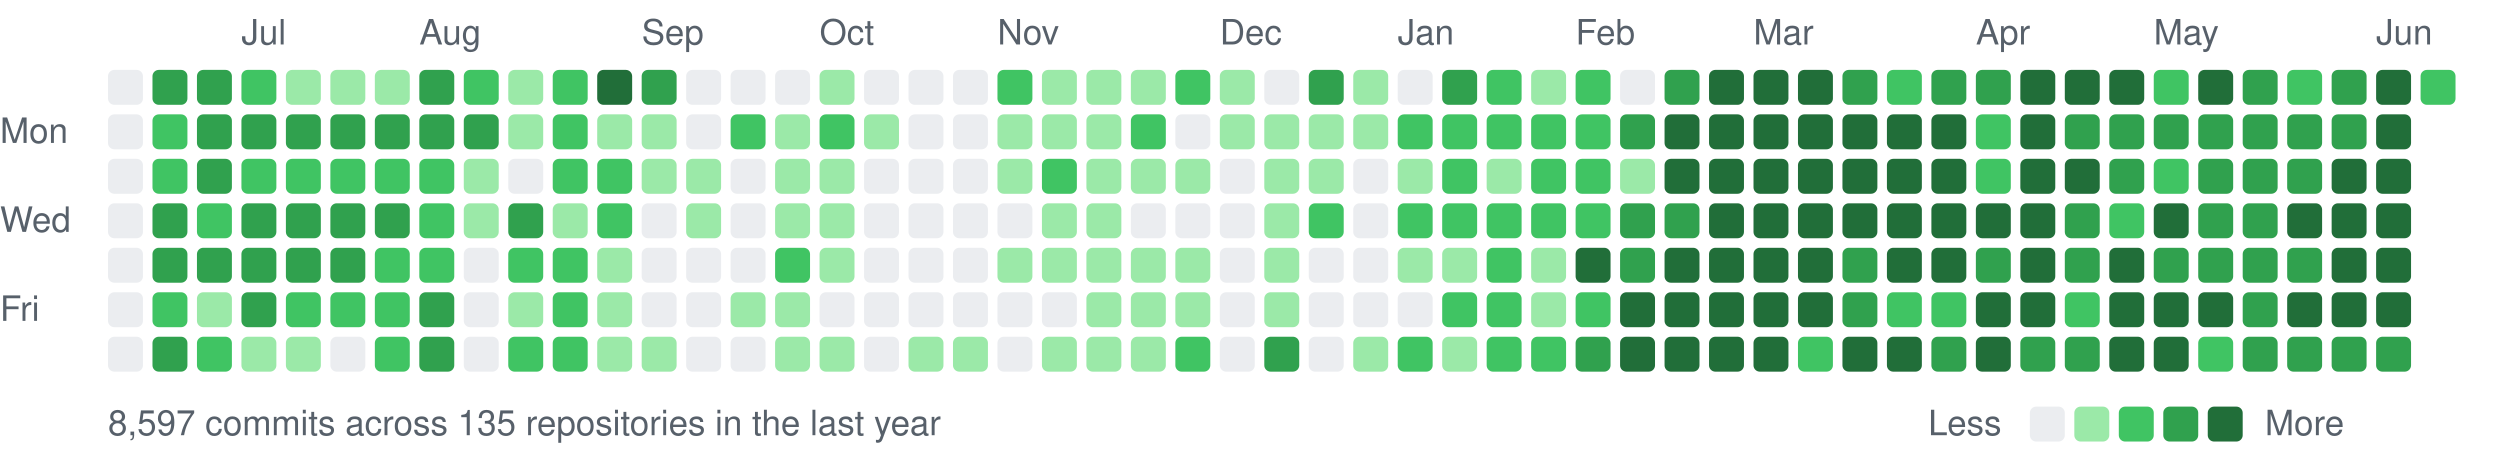
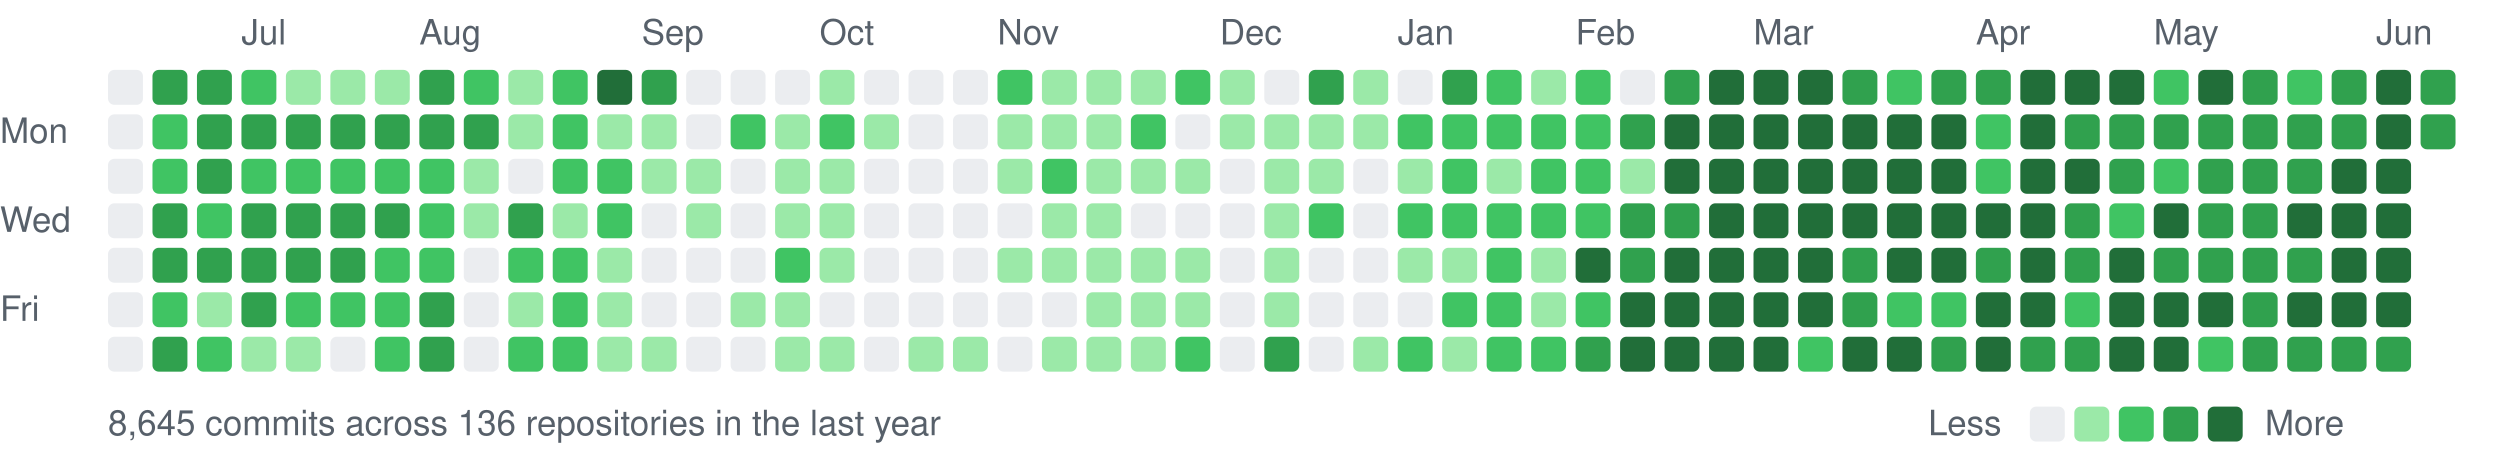
<svg xmlns="http://www.w3.org/2000/svg" width="787" height="147" viewBox="0 0 787 147">
  <style>text{font:11px -apple-system,BlinkMacSystemFont,"Segoe UI",Helvetica,Arial,sans-serif;fill:#57606a}</style>
  <text x="76" y="14">Jul</text>
  <text x="132" y="14">Aug</text>
  <text x="202" y="14">Sep</text>
  <text x="258" y="14">Oct</text>
  <text x="314" y="14">Nov</text>
  <text x="384" y="14">Dec</text>
  <text x="440" y="14">Jan</text>
  <text x="496" y="14">Feb</text>
  <text x="552" y="14">Mar</text>
  <text x="622" y="14">Apr</text>
  <text x="678" y="14">May</text>
  <text x="748" y="14">Jun</text>
  <text x="0" y="45">Mon</text>
  <text x="0" y="73">Wed</text>
  <text x="0" y="101">Fri</text>
  <rect x="34" y="22" width="11" height="11" rx="2" fill="#ebedf0" />
  <rect x="34" y="36" width="11" height="11" rx="2" fill="#ebedf0" />
  <rect x="34" y="50" width="11" height="11" rx="2" fill="#ebedf0" />
  <rect x="34" y="64" width="11" height="11" rx="2" fill="#ebedf0" />
  <rect x="34" y="78" width="11" height="11" rx="2" fill="#ebedf0" />
  <rect x="34" y="92" width="11" height="11" rx="2" fill="#ebedf0" />
  <rect x="34" y="106" width="11" height="11" rx="2" fill="#ebedf0" />
  <rect x="48" y="22" width="11" height="11" rx="2" fill="#30a14e" />
  <rect x="48" y="36" width="11" height="11" rx="2" fill="#40c463" />
  <rect x="48" y="50" width="11" height="11" rx="2" fill="#40c463" />
  <rect x="48" y="64" width="11" height="11" rx="2" fill="#30a14e" />
  <rect x="48" y="78" width="11" height="11" rx="2" fill="#30a14e" />
  <rect x="48" y="92" width="11" height="11" rx="2" fill="#40c463" />
  <rect x="48" y="106" width="11" height="11" rx="2" fill="#30a14e" />
  <rect x="62" y="22" width="11" height="11" rx="2" fill="#30a14e" />
  <rect x="62" y="36" width="11" height="11" rx="2" fill="#30a14e" />
  <rect x="62" y="50" width="11" height="11" rx="2" fill="#30a14e" />
  <rect x="62" y="64" width="11" height="11" rx="2" fill="#40c463" />
  <rect x="62" y="78" width="11" height="11" rx="2" fill="#30a14e" />
  <rect x="62" y="92" width="11" height="11" rx="2" fill="#9be9a8" />
  <rect x="62" y="106" width="11" height="11" rx="2" fill="#40c463" />
  <rect x="76" y="22" width="11" height="11" rx="2" fill="#40c463" />
  <rect x="76" y="36" width="11" height="11" rx="2" fill="#30a14e" />
  <rect x="76" y="50" width="11" height="11" rx="2" fill="#40c463" />
  <rect x="76" y="64" width="11" height="11" rx="2" fill="#30a14e" />
  <rect x="76" y="78" width="11" height="11" rx="2" fill="#30a14e" />
  <rect x="76" y="92" width="11" height="11" rx="2" fill="#30a14e" />
  <rect x="76" y="106" width="11" height="11" rx="2" fill="#9be9a8" />
  <rect x="90" y="22" width="11" height="11" rx="2" fill="#9be9a8" />
  <rect x="90" y="36" width="11" height="11" rx="2" fill="#30a14e" />
  <rect x="90" y="50" width="11" height="11" rx="2" fill="#40c463" />
  <rect x="90" y="64" width="11" height="11" rx="2" fill="#30a14e" />
  <rect x="90" y="78" width="11" height="11" rx="2" fill="#30a14e" />
  <rect x="90" y="92" width="11" height="11" rx="2" fill="#40c463" />
  <rect x="90" y="106" width="11" height="11" rx="2" fill="#9be9a8" />
  <rect x="104" y="22" width="11" height="11" rx="2" fill="#9be9a8" />
  <rect x="104" y="36" width="11" height="11" rx="2" fill="#30a14e" />
  <rect x="104" y="50" width="11" height="11" rx="2" fill="#40c463" />
  <rect x="104" y="64" width="11" height="11" rx="2" fill="#30a14e" />
  <rect x="104" y="78" width="11" height="11" rx="2" fill="#30a14e" />
  <rect x="104" y="92" width="11" height="11" rx="2" fill="#40c463" />
  <rect x="104" y="106" width="11" height="11" rx="2" fill="#ebedf0" />
  <rect x="118" y="22" width="11" height="11" rx="2" fill="#9be9a8" />
  <rect x="118" y="36" width="11" height="11" rx="2" fill="#30a14e" />
  <rect x="118" y="50" width="11" height="11" rx="2" fill="#40c463" />
  <rect x="118" y="64" width="11" height="11" rx="2" fill="#30a14e" />
  <rect x="118" y="78" width="11" height="11" rx="2" fill="#40c463" />
  <rect x="118" y="92" width="11" height="11" rx="2" fill="#40c463" />
  <rect x="118" y="106" width="11" height="11" rx="2" fill="#40c463" />
  <rect x="132" y="22" width="11" height="11" rx="2" fill="#30a14e" />
  <rect x="132" y="36" width="11" height="11" rx="2" fill="#30a14e" />
  <rect x="132" y="50" width="11" height="11" rx="2" fill="#40c463" />
  <rect x="132" y="64" width="11" height="11" rx="2" fill="#40c463" />
  <rect x="132" y="78" width="11" height="11" rx="2" fill="#40c463" />
  <rect x="132" y="92" width="11" height="11" rx="2" fill="#30a14e" />
  <rect x="132" y="106" width="11" height="11" rx="2" fill="#30a14e" />
  <rect x="146" y="22" width="11" height="11" rx="2" fill="#40c463" />
  <rect x="146" y="36" width="11" height="11" rx="2" fill="#30a14e" />
  <rect x="146" y="50" width="11" height="11" rx="2" fill="#9be9a8" />
  <rect x="146" y="64" width="11" height="11" rx="2" fill="#9be9a8" />
  <rect x="146" y="78" width="11" height="11" rx="2" fill="#ebedf0" />
  <rect x="146" y="92" width="11" height="11" rx="2" fill="#ebedf0" />
  <rect x="146" y="106" width="11" height="11" rx="2" fill="#ebedf0" />
  <rect x="160" y="22" width="11" height="11" rx="2" fill="#9be9a8" />
  <rect x="160" y="36" width="11" height="11" rx="2" fill="#9be9a8" />
  <rect x="160" y="50" width="11" height="11" rx="2" fill="#ebedf0" />
  <rect x="160" y="64" width="11" height="11" rx="2" fill="#30a14e" />
  <rect x="160" y="78" width="11" height="11" rx="2" fill="#40c463" />
  <rect x="160" y="92" width="11" height="11" rx="2" fill="#9be9a8" />
  <rect x="160" y="106" width="11" height="11" rx="2" fill="#40c463" />
  <rect x="174" y="22" width="11" height="11" rx="2" fill="#40c463" />
  <rect x="174" y="36" width="11" height="11" rx="2" fill="#40c463" />
  <rect x="174" y="50" width="11" height="11" rx="2" fill="#40c463" />
  <rect x="174" y="64" width="11" height="11" rx="2" fill="#9be9a8" />
  <rect x="174" y="78" width="11" height="11" rx="2" fill="#40c463" />
  <rect x="174" y="92" width="11" height="11" rx="2" fill="#40c463" />
  <rect x="174" y="106" width="11" height="11" rx="2" fill="#40c463" />
  <rect x="188" y="22" width="11" height="11" rx="2" fill="#216e39" />
  <rect x="188" y="36" width="11" height="11" rx="2" fill="#9be9a8" />
  <rect x="188" y="50" width="11" height="11" rx="2" fill="#40c463" />
  <rect x="188" y="64" width="11" height="11" rx="2" fill="#40c463" />
  <rect x="188" y="78" width="11" height="11" rx="2" fill="#9be9a8" />
  <rect x="188" y="92" width="11" height="11" rx="2" fill="#9be9a8" />
  <rect x="188" y="106" width="11" height="11" rx="2" fill="#9be9a8" />
  <rect x="202" y="22" width="11" height="11" rx="2" fill="#30a14e" />
  <rect x="202" y="36" width="11" height="11" rx="2" fill="#9be9a8" />
  <rect x="202" y="50" width="11" height="11" rx="2" fill="#9be9a8" />
  <rect x="202" y="64" width="11" height="11" rx="2" fill="#ebedf0" />
  <rect x="202" y="78" width="11" height="11" rx="2" fill="#ebedf0" />
  <rect x="202" y="92" width="11" height="11" rx="2" fill="#ebedf0" />
  <rect x="202" y="106" width="11" height="11" rx="2" fill="#9be9a8" />
  <rect x="216" y="22" width="11" height="11" rx="2" fill="#ebedf0" />
  <rect x="216" y="36" width="11" height="11" rx="2" fill="#ebedf0" />
  <rect x="216" y="50" width="11" height="11" rx="2" fill="#9be9a8" />
  <rect x="216" y="64" width="11" height="11" rx="2" fill="#9be9a8" />
  <rect x="216" y="78" width="11" height="11" rx="2" fill="#ebedf0" />
  <rect x="216" y="92" width="11" height="11" rx="2" fill="#ebedf0" />
  <rect x="216" y="106" width="11" height="11" rx="2" fill="#ebedf0" />
  <rect x="230" y="22" width="11" height="11" rx="2" fill="#ebedf0" />
  <rect x="230" y="36" width="11" height="11" rx="2" fill="#40c463" />
  <rect x="230" y="50" width="11" height="11" rx="2" fill="#ebedf0" />
  <rect x="230" y="64" width="11" height="11" rx="2" fill="#ebedf0" />
  <rect x="230" y="78" width="11" height="11" rx="2" fill="#ebedf0" />
  <rect x="230" y="92" width="11" height="11" rx="2" fill="#9be9a8" />
  <rect x="230" y="106" width="11" height="11" rx="2" fill="#ebedf0" />
  <rect x="244" y="22" width="11" height="11" rx="2" fill="#ebedf0" />
  <rect x="244" y="36" width="11" height="11" rx="2" fill="#9be9a8" />
  <rect x="244" y="50" width="11" height="11" rx="2" fill="#9be9a8" />
  <rect x="244" y="64" width="11" height="11" rx="2" fill="#9be9a8" />
  <rect x="244" y="78" width="11" height="11" rx="2" fill="#40c463" />
  <rect x="244" y="92" width="11" height="11" rx="2" fill="#9be9a8" />
  <rect x="244" y="106" width="11" height="11" rx="2" fill="#9be9a8" />
  <rect x="258" y="22" width="11" height="11" rx="2" fill="#9be9a8" />
  <rect x="258" y="36" width="11" height="11" rx="2" fill="#40c463" />
  <rect x="258" y="50" width="11" height="11" rx="2" fill="#9be9a8" />
  <rect x="258" y="64" width="11" height="11" rx="2" fill="#9be9a8" />
  <rect x="258" y="78" width="11" height="11" rx="2" fill="#9be9a8" />
  <rect x="258" y="92" width="11" height="11" rx="2" fill="#ebedf0" />
  <rect x="258" y="106" width="11" height="11" rx="2" fill="#9be9a8" />
  <rect x="272" y="22" width="11" height="11" rx="2" fill="#ebedf0" />
  <rect x="272" y="36" width="11" height="11" rx="2" fill="#9be9a8" />
  <rect x="272" y="50" width="11" height="11" rx="2" fill="#ebedf0" />
  <rect x="272" y="64" width="11" height="11" rx="2" fill="#ebedf0" />
  <rect x="272" y="78" width="11" height="11" rx="2" fill="#ebedf0" />
  <rect x="272" y="92" width="11" height="11" rx="2" fill="#ebedf0" />
  <rect x="272" y="106" width="11" height="11" rx="2" fill="#ebedf0" />
  <rect x="286" y="22" width="11" height="11" rx="2" fill="#ebedf0" />
  <rect x="286" y="36" width="11" height="11" rx="2" fill="#ebedf0" />
  <rect x="286" y="50" width="11" height="11" rx="2" fill="#ebedf0" />
  <rect x="286" y="64" width="11" height="11" rx="2" fill="#ebedf0" />
  <rect x="286" y="78" width="11" height="11" rx="2" fill="#ebedf0" />
  <rect x="286" y="92" width="11" height="11" rx="2" fill="#ebedf0" />
  <rect x="286" y="106" width="11" height="11" rx="2" fill="#9be9a8" />
  <rect x="300" y="22" width="11" height="11" rx="2" fill="#ebedf0" />
  <rect x="300" y="36" width="11" height="11" rx="2" fill="#ebedf0" />
  <rect x="300" y="50" width="11" height="11" rx="2" fill="#ebedf0" />
  <rect x="300" y="64" width="11" height="11" rx="2" fill="#ebedf0" />
  <rect x="300" y="78" width="11" height="11" rx="2" fill="#ebedf0" />
  <rect x="300" y="92" width="11" height="11" rx="2" fill="#ebedf0" />
  <rect x="300" y="106" width="11" height="11" rx="2" fill="#9be9a8" />
  <rect x="314" y="22" width="11" height="11" rx="2" fill="#40c463" />
  <rect x="314" y="36" width="11" height="11" rx="2" fill="#9be9a8" />
  <rect x="314" y="50" width="11" height="11" rx="2" fill="#9be9a8" />
  <rect x="314" y="64" width="11" height="11" rx="2" fill="#ebedf0" />
  <rect x="314" y="78" width="11" height="11" rx="2" fill="#9be9a8" />
  <rect x="314" y="92" width="11" height="11" rx="2" fill="#ebedf0" />
  <rect x="314" y="106" width="11" height="11" rx="2" fill="#ebedf0" />
  <rect x="328" y="22" width="11" height="11" rx="2" fill="#9be9a8" />
  <rect x="328" y="36" width="11" height="11" rx="2" fill="#9be9a8" />
  <rect x="328" y="50" width="11" height="11" rx="2" fill="#40c463" />
  <rect x="328" y="64" width="11" height="11" rx="2" fill="#9be9a8" />
  <rect x="328" y="78" width="11" height="11" rx="2" fill="#9be9a8" />
  <rect x="328" y="92" width="11" height="11" rx="2" fill="#ebedf0" />
  <rect x="328" y="106" width="11" height="11" rx="2" fill="#9be9a8" />
  <rect x="342" y="22" width="11" height="11" rx="2" fill="#9be9a8" />
  <rect x="342" y="36" width="11" height="11" rx="2" fill="#9be9a8" />
  <rect x="342" y="50" width="11" height="11" rx="2" fill="#9be9a8" />
  <rect x="342" y="64" width="11" height="11" rx="2" fill="#9be9a8" />
  <rect x="342" y="78" width="11" height="11" rx="2" fill="#9be9a8" />
  <rect x="342" y="92" width="11" height="11" rx="2" fill="#9be9a8" />
  <rect x="342" y="106" width="11" height="11" rx="2" fill="#9be9a8" />
  <rect x="356" y="22" width="11" height="11" rx="2" fill="#9be9a8" />
  <rect x="356" y="36" width="11" height="11" rx="2" fill="#40c463" />
  <rect x="356" y="50" width="11" height="11" rx="2" fill="#9be9a8" />
  <rect x="356" y="64" width="11" height="11" rx="2" fill="#ebedf0" />
  <rect x="356" y="78" width="11" height="11" rx="2" fill="#9be9a8" />
  <rect x="356" y="92" width="11" height="11" rx="2" fill="#9be9a8" />
  <rect x="356" y="106" width="11" height="11" rx="2" fill="#9be9a8" />
  <rect x="370" y="22" width="11" height="11" rx="2" fill="#40c463" />
  <rect x="370" y="36" width="11" height="11" rx="2" fill="#ebedf0" />
  <rect x="370" y="50" width="11" height="11" rx="2" fill="#9be9a8" />
  <rect x="370" y="64" width="11" height="11" rx="2" fill="#ebedf0" />
  <rect x="370" y="78" width="11" height="11" rx="2" fill="#9be9a8" />
  <rect x="370" y="92" width="11" height="11" rx="2" fill="#9be9a8" />
  <rect x="370" y="106" width="11" height="11" rx="2" fill="#40c463" />
  <rect x="384" y="22" width="11" height="11" rx="2" fill="#9be9a8" />
  <rect x="384" y="36" width="11" height="11" rx="2" fill="#9be9a8" />
  <rect x="384" y="50" width="11" height="11" rx="2" fill="#ebedf0" />
  <rect x="384" y="64" width="11" height="11" rx="2" fill="#ebedf0" />
  <rect x="384" y="78" width="11" height="11" rx="2" fill="#ebedf0" />
  <rect x="384" y="92" width="11" height="11" rx="2" fill="#ebedf0" />
  <rect x="384" y="106" width="11" height="11" rx="2" fill="#ebedf0" />
  <rect x="398" y="22" width="11" height="11" rx="2" fill="#ebedf0" />
  <rect x="398" y="36" width="11" height="11" rx="2" fill="#9be9a8" />
  <rect x="398" y="50" width="11" height="11" rx="2" fill="#9be9a8" />
  <rect x="398" y="64" width="11" height="11" rx="2" fill="#9be9a8" />
  <rect x="398" y="78" width="11" height="11" rx="2" fill="#9be9a8" />
  <rect x="398" y="92" width="11" height="11" rx="2" fill="#9be9a8" />
  <rect x="398" y="106" width="11" height="11" rx="2" fill="#30a14e" />
  <rect x="412" y="22" width="11" height="11" rx="2" fill="#30a14e" />
  <rect x="412" y="36" width="11" height="11" rx="2" fill="#9be9a8" />
  <rect x="412" y="50" width="11" height="11" rx="2" fill="#9be9a8" />
  <rect x="412" y="64" width="11" height="11" rx="2" fill="#40c463" />
  <rect x="412" y="78" width="11" height="11" rx="2" fill="#ebedf0" />
  <rect x="412" y="92" width="11" height="11" rx="2" fill="#ebedf0" />
  <rect x="412" y="106" width="11" height="11" rx="2" fill="#ebedf0" />
  <rect x="426" y="22" width="11" height="11" rx="2" fill="#9be9a8" />
  <rect x="426" y="36" width="11" height="11" rx="2" fill="#9be9a8" />
  <rect x="426" y="50" width="11" height="11" rx="2" fill="#ebedf0" />
  <rect x="426" y="64" width="11" height="11" rx="2" fill="#ebedf0" />
  <rect x="426" y="78" width="11" height="11" rx="2" fill="#ebedf0" />
  <rect x="426" y="92" width="11" height="11" rx="2" fill="#ebedf0" />
  <rect x="426" y="106" width="11" height="11" rx="2" fill="#9be9a8" />
  <rect x="440" y="22" width="11" height="11" rx="2" fill="#ebedf0" />
  <rect x="440" y="36" width="11" height="11" rx="2" fill="#40c463" />
  <rect x="440" y="50" width="11" height="11" rx="2" fill="#9be9a8" />
  <rect x="440" y="64" width="11" height="11" rx="2" fill="#40c463" />
  <rect x="440" y="78" width="11" height="11" rx="2" fill="#9be9a8" />
  <rect x="440" y="92" width="11" height="11" rx="2" fill="#ebedf0" />
  <rect x="440" y="106" width="11" height="11" rx="2" fill="#40c463" />
  <rect x="454" y="22" width="11" height="11" rx="2" fill="#30a14e" />
  <rect x="454" y="36" width="11" height="11" rx="2" fill="#40c463" />
  <rect x="454" y="50" width="11" height="11" rx="2" fill="#40c463" />
  <rect x="454" y="64" width="11" height="11" rx="2" fill="#40c463" />
  <rect x="454" y="78" width="11" height="11" rx="2" fill="#9be9a8" />
  <rect x="454" y="92" width="11" height="11" rx="2" fill="#40c463" />
  <rect x="454" y="106" width="11" height="11" rx="2" fill="#9be9a8" />
  <rect x="468" y="22" width="11" height="11" rx="2" fill="#40c463" />
  <rect x="468" y="36" width="11" height="11" rx="2" fill="#40c463" />
  <rect x="468" y="50" width="11" height="11" rx="2" fill="#9be9a8" />
  <rect x="468" y="64" width="11" height="11" rx="2" fill="#40c463" />
  <rect x="468" y="78" width="11" height="11" rx="2" fill="#40c463" />
  <rect x="468" y="92" width="11" height="11" rx="2" fill="#40c463" />
  <rect x="468" y="106" width="11" height="11" rx="2" fill="#40c463" />
  <rect x="482" y="22" width="11" height="11" rx="2" fill="#9be9a8" />
  <rect x="482" y="36" width="11" height="11" rx="2" fill="#40c463" />
  <rect x="482" y="50" width="11" height="11" rx="2" fill="#40c463" />
  <rect x="482" y="64" width="11" height="11" rx="2" fill="#40c463" />
  <rect x="482" y="78" width="11" height="11" rx="2" fill="#9be9a8" />
  <rect x="482" y="92" width="11" height="11" rx="2" fill="#9be9a8" />
  <rect x="482" y="106" width="11" height="11" rx="2" fill="#40c463" />
  <rect x="496" y="22" width="11" height="11" rx="2" fill="#40c463" />
  <rect x="496" y="36" width="11" height="11" rx="2" fill="#40c463" />
  <rect x="496" y="50" width="11" height="11" rx="2" fill="#40c463" />
  <rect x="496" y="64" width="11" height="11" rx="2" fill="#40c463" />
  <rect x="496" y="78" width="11" height="11" rx="2" fill="#216e39" />
  <rect x="496" y="92" width="11" height="11" rx="2" fill="#40c463" />
  <rect x="496" y="106" width="11" height="11" rx="2" fill="#30a14e" />
  <rect x="510" y="22" width="11" height="11" rx="2" fill="#ebedf0" />
  <rect x="510" y="36" width="11" height="11" rx="2" fill="#30a14e" />
  <rect x="510" y="50" width="11" height="11" rx="2" fill="#9be9a8" />
  <rect x="510" y="64" width="11" height="11" rx="2" fill="#30a14e" />
  <rect x="510" y="78" width="11" height="11" rx="2" fill="#30a14e" />
  <rect x="510" y="92" width="11" height="11" rx="2" fill="#216e39" />
  <rect x="510" y="106" width="11" height="11" rx="2" fill="#216e39" />
  <rect x="524" y="22" width="11" height="11" rx="2" fill="#30a14e" />
  <rect x="524" y="36" width="11" height="11" rx="2" fill="#216e39" />
  <rect x="524" y="50" width="11" height="11" rx="2" fill="#216e39" />
  <rect x="524" y="64" width="11" height="11" rx="2" fill="#30a14e" />
  <rect x="524" y="78" width="11" height="11" rx="2" fill="#216e39" />
  <rect x="524" y="92" width="11" height="11" rx="2" fill="#216e39" />
  <rect x="524" y="106" width="11" height="11" rx="2" fill="#216e39" />
  <rect x="538" y="22" width="11" height="11" rx="2" fill="#216e39" />
  <rect x="538" y="36" width="11" height="11" rx="2" fill="#216e39" />
  <rect x="538" y="50" width="11" height="11" rx="2" fill="#216e39" />
  <rect x="538" y="64" width="11" height="11" rx="2" fill="#216e39" />
  <rect x="538" y="78" width="11" height="11" rx="2" fill="#216e39" />
  <rect x="538" y="92" width="11" height="11" rx="2" fill="#216e39" />
  <rect x="538" y="106" width="11" height="11" rx="2" fill="#216e39" />
  <rect x="552" y="22" width="11" height="11" rx="2" fill="#216e39" />
  <rect x="552" y="36" width="11" height="11" rx="2" fill="#216e39" />
  <rect x="552" y="50" width="11" height="11" rx="2" fill="#216e39" />
  <rect x="552" y="64" width="11" height="11" rx="2" fill="#216e39" />
  <rect x="552" y="78" width="11" height="11" rx="2" fill="#216e39" />
  <rect x="552" y="92" width="11" height="11" rx="2" fill="#216e39" />
  <rect x="552" y="106" width="11" height="11" rx="2" fill="#216e39" />
  <rect x="566" y="22" width="11" height="11" rx="2" fill="#216e39" />
  <rect x="566" y="36" width="11" height="11" rx="2" fill="#216e39" />
  <rect x="566" y="50" width="11" height="11" rx="2" fill="#216e39" />
  <rect x="566" y="64" width="11" height="11" rx="2" fill="#216e39" />
  <rect x="566" y="78" width="11" height="11" rx="2" fill="#216e39" />
  <rect x="566" y="92" width="11" height="11" rx="2" fill="#216e39" />
  <rect x="566" y="106" width="11" height="11" rx="2" fill="#40c463" />
  <rect x="580" y="22" width="11" height="11" rx="2" fill="#30a14e" />
  <rect x="580" y="36" width="11" height="11" rx="2" fill="#216e39" />
  <rect x="580" y="50" width="11" height="11" rx="2" fill="#216e39" />
  <rect x="580" y="64" width="11" height="11" rx="2" fill="#216e39" />
  <rect x="580" y="78" width="11" height="11" rx="2" fill="#30a14e" />
  <rect x="580" y="92" width="11" height="11" rx="2" fill="#30a14e" />
  <rect x="580" y="106" width="11" height="11" rx="2" fill="#216e39" />
  <rect x="594" y="22" width="11" height="11" rx="2" fill="#40c463" />
  <rect x="594" y="36" width="11" height="11" rx="2" fill="#216e39" />
  <rect x="594" y="50" width="11" height="11" rx="2" fill="#216e39" />
  <rect x="594" y="64" width="11" height="11" rx="2" fill="#216e39" />
  <rect x="594" y="78" width="11" height="11" rx="2" fill="#216e39" />
  <rect x="594" y="92" width="11" height="11" rx="2" fill="#40c463" />
  <rect x="594" y="106" width="11" height="11" rx="2" fill="#216e39" />
  <rect x="608" y="22" width="11" height="11" rx="2" fill="#30a14e" />
  <rect x="608" y="36" width="11" height="11" rx="2" fill="#216e39" />
  <rect x="608" y="50" width="11" height="11" rx="2" fill="#216e39" />
  <rect x="608" y="64" width="11" height="11" rx="2" fill="#216e39" />
  <rect x="608" y="78" width="11" height="11" rx="2" fill="#216e39" />
  <rect x="608" y="92" width="11" height="11" rx="2" fill="#40c463" />
  <rect x="608" y="106" width="11" height="11" rx="2" fill="#30a14e" />
  <rect x="622" y="22" width="11" height="11" rx="2" fill="#30a14e" />
  <rect x="622" y="36" width="11" height="11" rx="2" fill="#40c463" />
  <rect x="622" y="50" width="11" height="11" rx="2" fill="#40c463" />
  <rect x="622" y="64" width="11" height="11" rx="2" fill="#216e39" />
  <rect x="622" y="78" width="11" height="11" rx="2" fill="#30a14e" />
  <rect x="622" y="92" width="11" height="11" rx="2" fill="#216e39" />
  <rect x="622" y="106" width="11" height="11" rx="2" fill="#216e39" />
  <rect x="636" y="22" width="11" height="11" rx="2" fill="#216e39" />
  <rect x="636" y="36" width="11" height="11" rx="2" fill="#216e39" />
  <rect x="636" y="50" width="11" height="11" rx="2" fill="#216e39" />
  <rect x="636" y="64" width="11" height="11" rx="2" fill="#216e39" />
  <rect x="636" y="78" width="11" height="11" rx="2" fill="#216e39" />
  <rect x="636" y="92" width="11" height="11" rx="2" fill="#216e39" />
  <rect x="636" y="106" width="11" height="11" rx="2" fill="#30a14e" />
  <rect x="650" y="22" width="11" height="11" rx="2" fill="#216e39" />
  <rect x="650" y="36" width="11" height="11" rx="2" fill="#30a14e" />
  <rect x="650" y="50" width="11" height="11" rx="2" fill="#216e39" />
  <rect x="650" y="64" width="11" height="11" rx="2" fill="#30a14e" />
  <rect x="650" y="78" width="11" height="11" rx="2" fill="#30a14e" />
  <rect x="650" y="92" width="11" height="11" rx="2" fill="#40c463" />
  <rect x="650" y="106" width="11" height="11" rx="2" fill="#30a14e" />
  <rect x="664" y="22" width="11" height="11" rx="2" fill="#216e39" />
  <rect x="664" y="36" width="11" height="11" rx="2" fill="#30a14e" />
  <rect x="664" y="50" width="11" height="11" rx="2" fill="#30a14e" />
  <rect x="664" y="64" width="11" height="11" rx="2" fill="#40c463" />
  <rect x="664" y="78" width="11" height="11" rx="2" fill="#216e39" />
  <rect x="664" y="92" width="11" height="11" rx="2" fill="#216e39" />
  <rect x="664" y="106" width="11" height="11" rx="2" fill="#216e39" />
  <rect x="678" y="22" width="11" height="11" rx="2" fill="#40c463" />
  <rect x="678" y="36" width="11" height="11" rx="2" fill="#30a14e" />
  <rect x="678" y="50" width="11" height="11" rx="2" fill="#40c463" />
  <rect x="678" y="64" width="11" height="11" rx="2" fill="#216e39" />
  <rect x="678" y="78" width="11" height="11" rx="2" fill="#30a14e" />
  <rect x="678" y="92" width="11" height="11" rx="2" fill="#216e39" />
  <rect x="678" y="106" width="11" height="11" rx="2" fill="#216e39" />
  <rect x="692" y="22" width="11" height="11" rx="2" fill="#216e39" />
  <rect x="692" y="36" width="11" height="11" rx="2" fill="#30a14e" />
  <rect x="692" y="50" width="11" height="11" rx="2" fill="#30a14e" />
  <rect x="692" y="64" width="11" height="11" rx="2" fill="#30a14e" />
  <rect x="692" y="78" width="11" height="11" rx="2" fill="#30a14e" />
  <rect x="692" y="92" width="11" height="11" rx="2" fill="#216e39" />
  <rect x="692" y="106" width="11" height="11" rx="2" fill="#40c463" />
  <rect x="706" y="22" width="11" height="11" rx="2" fill="#30a14e" />
  <rect x="706" y="36" width="11" height="11" rx="2" fill="#30a14e" />
  <rect x="706" y="50" width="11" height="11" rx="2" fill="#30a14e" />
  <rect x="706" y="64" width="11" height="11" rx="2" fill="#30a14e" />
  <rect x="706" y="78" width="11" height="11" rx="2" fill="#30a14e" />
  <rect x="706" y="92" width="11" height="11" rx="2" fill="#30a14e" />
  <rect x="706" y="106" width="11" height="11" rx="2" fill="#30a14e" />
  <rect x="720" y="22" width="11" height="11" rx="2" fill="#40c463" />
  <rect x="720" y="36" width="11" height="11" rx="2" fill="#30a14e" />
  <rect x="720" y="50" width="11" height="11" rx="2" fill="#30a14e" />
  <rect x="720" y="64" width="11" height="11" rx="2" fill="#216e39" />
  <rect x="720" y="78" width="11" height="11" rx="2" fill="#30a14e" />
  <rect x="720" y="92" width="11" height="11" rx="2" fill="#216e39" />
  <rect x="720" y="106" width="11" height="11" rx="2" fill="#30a14e" />
  <rect x="734" y="22" width="11" height="11" rx="2" fill="#30a14e" />
  <rect x="734" y="36" width="11" height="11" rx="2" fill="#30a14e" />
  <rect x="734" y="50" width="11" height="11" rx="2" fill="#216e39" />
  <rect x="734" y="64" width="11" height="11" rx="2" fill="#216e39" />
  <rect x="734" y="78" width="11" height="11" rx="2" fill="#216e39" />
  <rect x="734" y="92" width="11" height="11" rx="2" fill="#216e39" />
  <rect x="734" y="106" width="11" height="11" rx="2" fill="#30a14e" />
  <rect x="748" y="22" width="11" height="11" rx="2" fill="#216e39" />
  <rect x="748" y="36" width="11" height="11" rx="2" fill="#216e39" />
  <rect x="748" y="50" width="11" height="11" rx="2" fill="#216e39" />
  <rect x="748" y="64" width="11" height="11" rx="2" fill="#216e39" />
  <rect x="748" y="78" width="11" height="11" rx="2" fill="#216e39" />
  <rect x="748" y="92" width="11" height="11" rx="2" fill="#216e39" />
  <rect x="748" y="106" width="11" height="11" rx="2" fill="#30a14e" />
-   <rect x="762" y="22" width="11" height="11" rx="2" fill="#40c463" />
-   <text x="34" y="137">8,597 commits across 135 repositories in the last year</text>
+   <rect x="762" y="22" width="11" height="11" rx="2" fill="#30a14e" />
+   <rect x="762" y="36" width="11" height="11" rx="2" fill="#30a14e" />
+   <text x="34" y="137">8,645 commits across 136 repositories in the last year</text>
  <text x="607" y="137">Less</text>
  <rect x="639" y="128" width="11" height="11" rx="2" fill="#ebedf0" />
  <rect x="653" y="128" width="11" height="11" rx="2" fill="#9be9a8" />
  <rect x="667" y="128" width="11" height="11" rx="2" fill="#40c463" />
  <rect x="681" y="128" width="11" height="11" rx="2" fill="#30a14e" />
  <rect x="695" y="128" width="11" height="11" rx="2" fill="#216e39" />
  <text x="713" y="137">More</text>
</svg>
